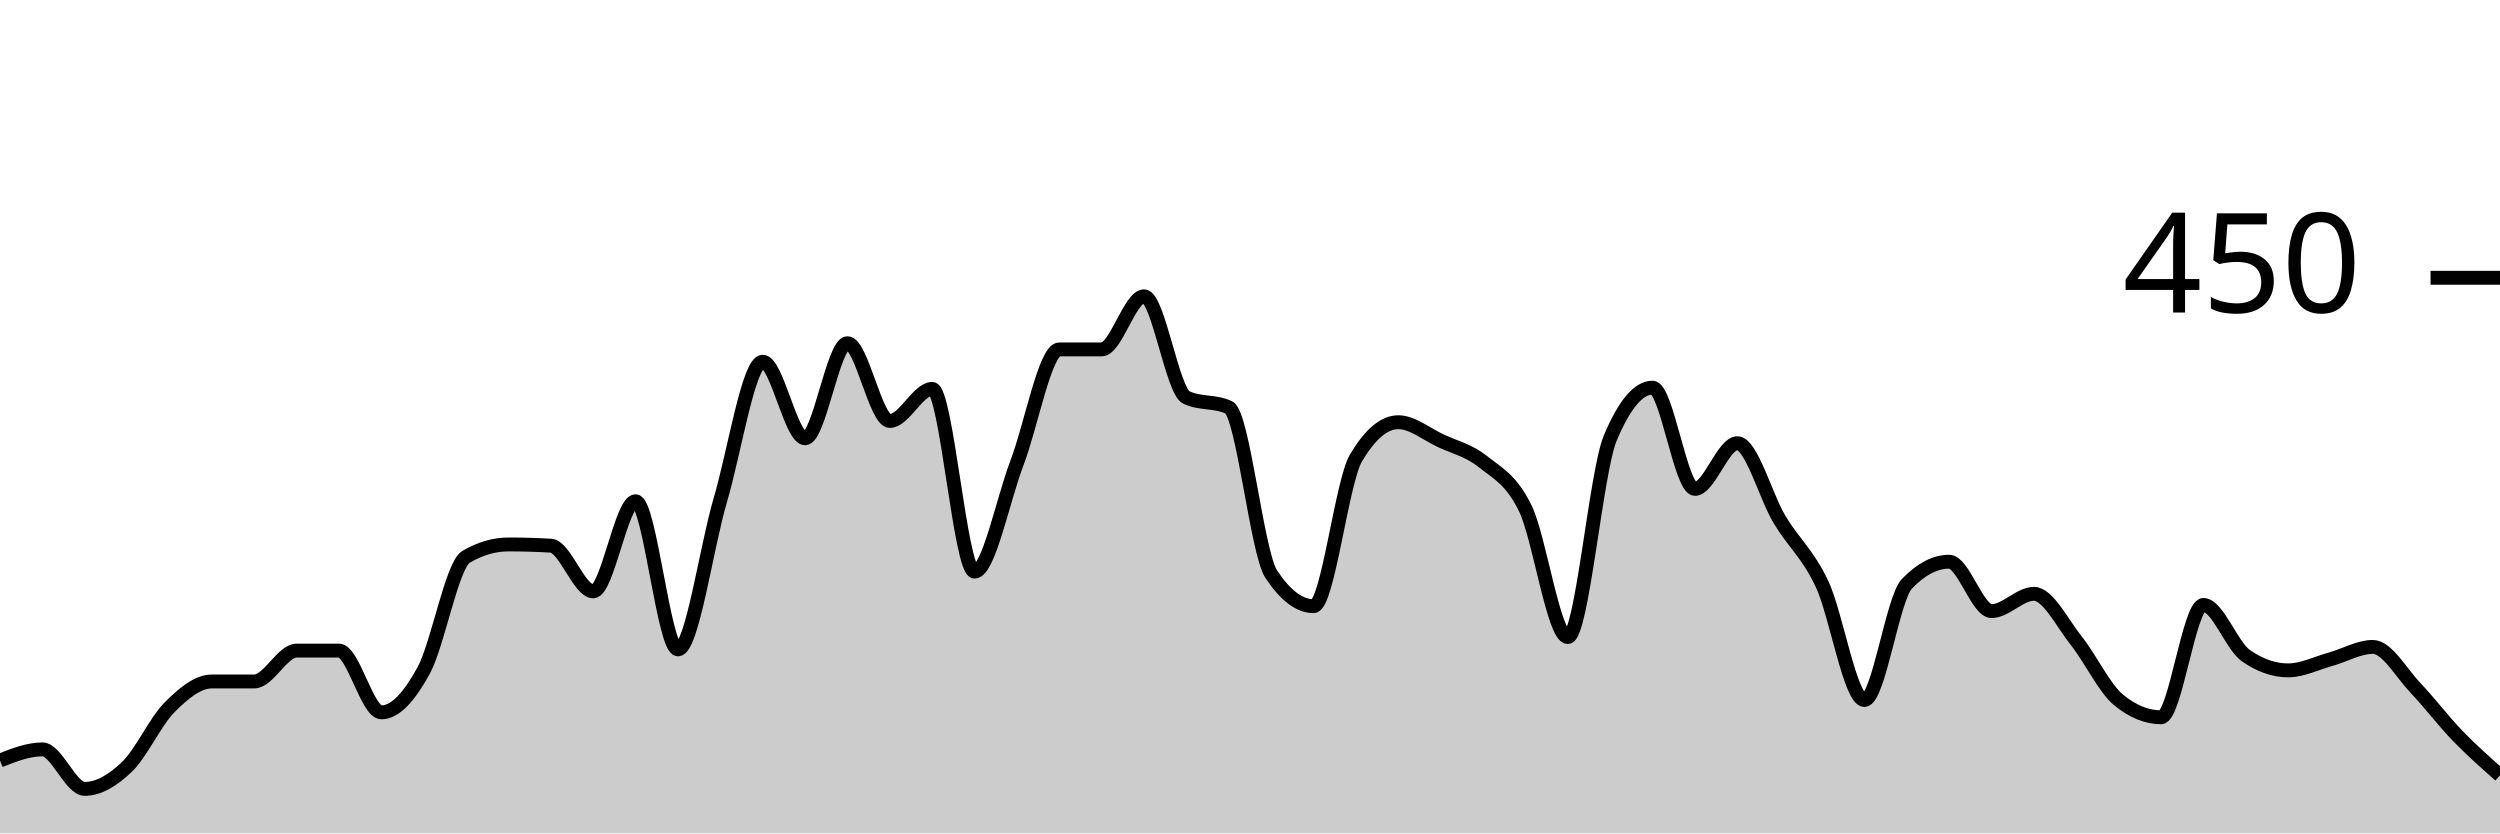
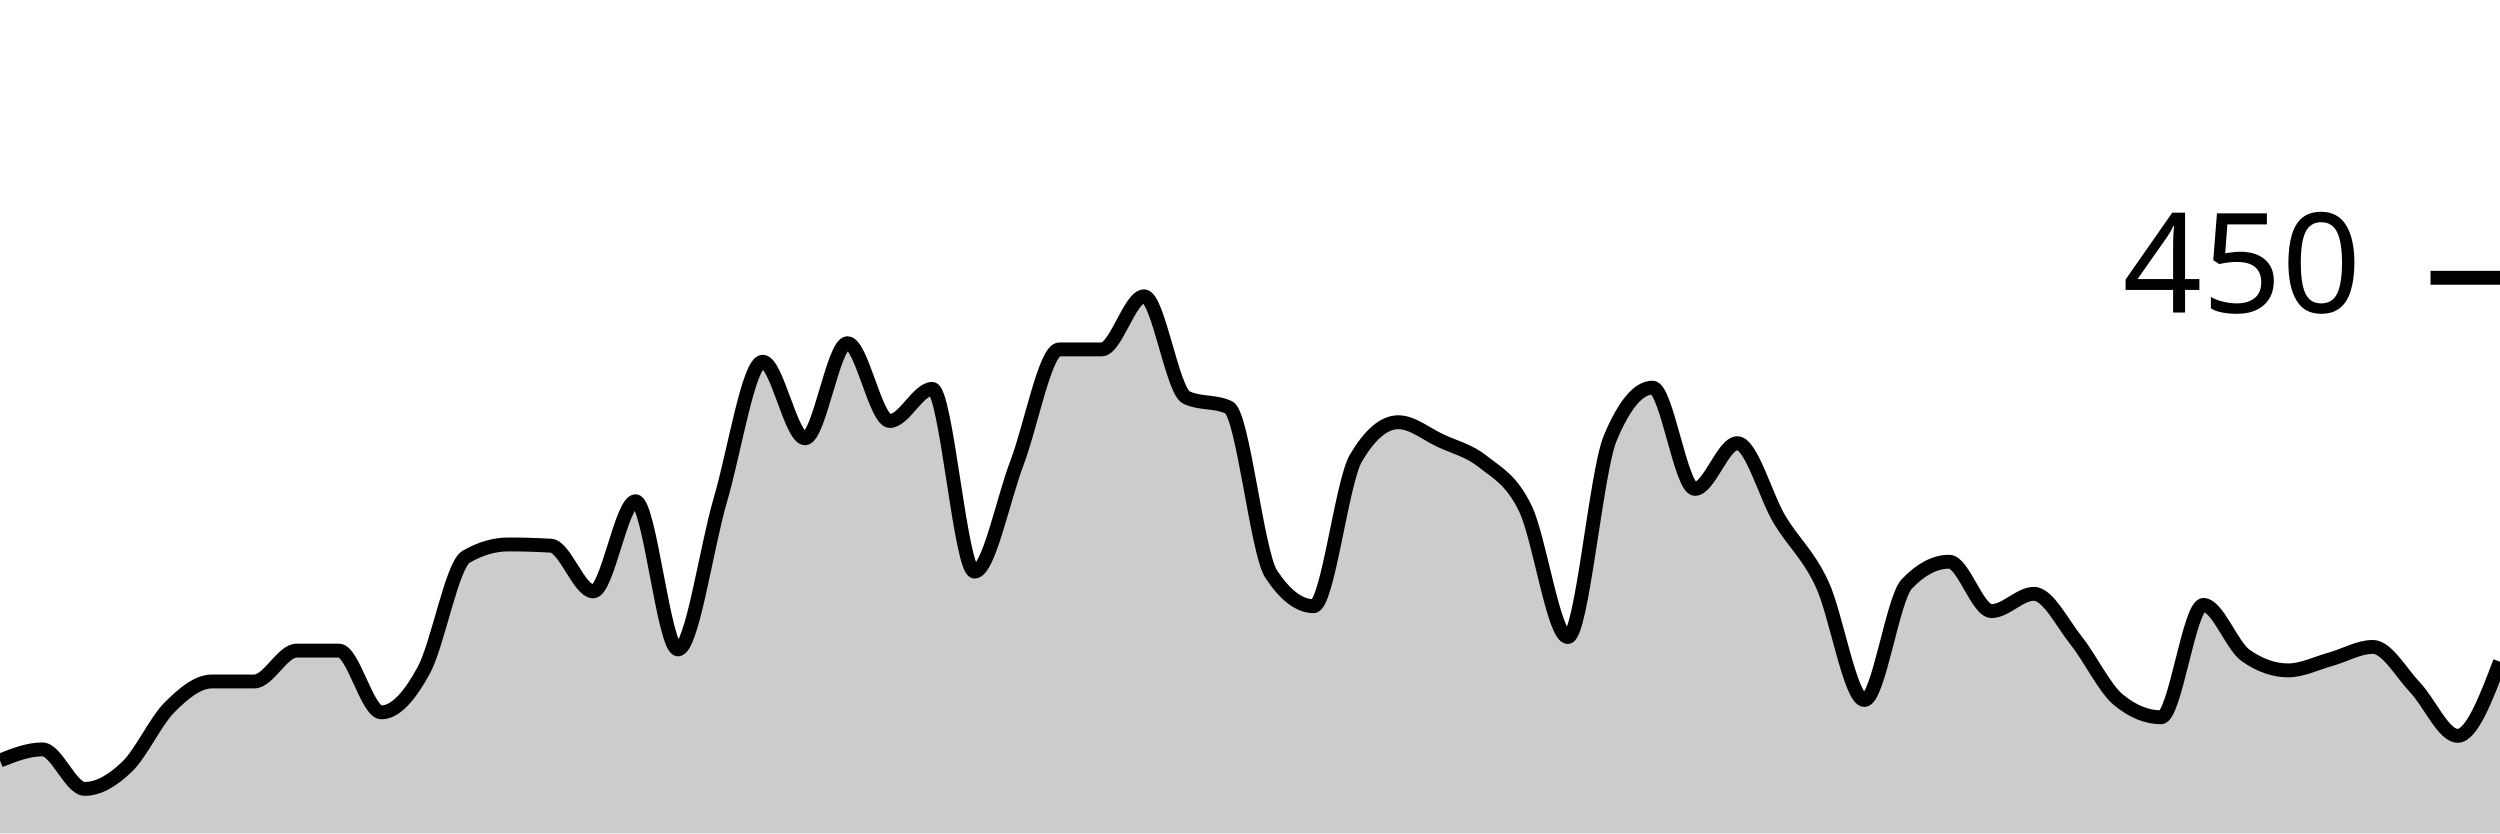
<svg xmlns="http://www.w3.org/2000/svg" viewBox="0 0 180 60">
  <g transform="translate(0,20)">
-     <path class="area" fill="rgba(0, 0, 0, 0.2)" d="M0,34.756C1.017,34.356,2.034,33.956,3.051,33.956C4.068,33.956,5.085,36.8,6.102,36.8C7.119,36.8,8.136,36.178,9.153,35.2C10.169,34.222,11.186,31.956,12.203,30.933C13.22,29.911,14.237,29.067,15.254,29.067C16.271,29.067,17.288,29.067,18.305,29.067C19.322,29.067,20.339,26.844,21.356,26.844C22.373,26.844,23.39,26.844,24.407,26.844C25.424,26.844,26.441,31.289,27.458,31.289C28.475,31.289,29.492,30.133,30.508,28.267C31.525,26.4,32.542,20.681,33.559,20.089C34.576,19.496,35.593,19.2,36.61,19.2C37.627,19.2,38.644,19.23,39.661,19.289C40.678,19.348,41.695,22.578,42.712,22.578C43.729,22.578,44.746,16.089,45.763,16.089C46.78,16.089,47.797,26.756,48.814,26.756C49.831,26.756,50.847,19.452,51.864,16C52.881,12.548,53.898,6.044,54.915,6.044C55.932,6.044,56.949,11.556,57.966,11.556C58.983,11.556,60,4.711,61.017,4.711C62.034,4.711,63.051,10.311,64.068,10.311C65.085,10.311,66.102,8,67.119,8C68.136,8,69.153,21.156,70.169,21.156C71.186,21.156,72.203,16,73.22,13.333C74.237,10.667,75.254,5.156,76.271,5.156C77.288,5.156,78.305,5.156,79.322,5.156C80.339,5.156,81.356,1.333,82.373,1.333C83.39,1.333,84.407,8.148,85.424,8.622C86.441,9.096,87.458,8.859,88.475,9.333C89.492,9.807,90.508,19.793,91.525,21.333C92.542,22.874,93.559,23.644,94.576,23.644C95.593,23.644,96.61,14.696,97.627,12.978C98.644,11.259,99.661,10.4,100.678,10.4C101.695,10.4,102.712,11.259,103.729,11.733C104.746,12.207,105.763,12.43,106.78,13.244C107.797,14.059,108.814,14.519,109.831,16.622C110.847,18.726,111.864,25.867,112.881,25.867C113.898,25.867,114.915,13.985,115.932,11.556C116.949,9.126,117.966,7.911,118.983,7.911C120,7.911,121.017,15.2,122.034,15.2C123.051,15.2,124.068,11.911,125.085,11.911C126.102,11.911,127.119,15.733,128.136,17.422C129.153,19.111,130.169,19.881,131.186,22.044C132.203,24.207,133.22,30.4,134.237,30.4C135.254,30.4,136.271,23.111,137.288,22.044C138.305,20.978,139.322,20.444,140.339,20.444C141.356,20.444,142.373,24,143.39,24C144.407,24,145.424,22.756,146.441,22.756C147.458,22.756,148.475,24.859,149.492,26.133C150.508,27.407,151.525,29.57,152.542,30.4C153.559,31.23,154.576,31.644,155.593,31.644C156.61,31.644,157.627,23.556,158.644,23.556C159.661,23.556,160.678,26.489,161.695,27.2C162.712,27.911,163.729,28.267,164.746,28.267C165.763,28.267,166.78,27.748,167.797,27.467C168.814,27.185,169.831,26.578,170.847,26.578C171.864,26.578,172.881,28.444,173.898,29.511C174.915,30.578,175.932,31.926,176.949,32.978C177.966,34.03,178.983,34.926,180,35.822L180,40C178.983,40,177.966,40,176.949,40C175.932,40,174.915,40,173.898,40C172.881,40,171.864,40,170.847,40C169.831,40,168.814,40,167.797,40C166.78,40,165.763,40,164.746,40C163.729,40,162.712,40,161.695,40C160.678,40,159.661,40,158.644,40C157.627,40,156.61,40,155.593,40C154.576,40,153.559,40,152.542,40C151.525,40,150.508,40,149.492,40C148.475,40,147.458,40,146.441,40C145.424,40,144.407,40,143.39,40C142.373,40,141.356,40,140.339,40C139.322,40,138.305,40,137.288,40C136.271,40,135.254,40,134.237,40C133.22,40,132.203,40,131.186,40C130.169,40,129.153,40,128.136,40C127.119,40,126.102,40,125.085,40C124.068,40,123.051,40,122.034,40C121.017,40,120,40,118.983,40C117.966,40,116.949,40,115.932,40C114.915,40,113.898,40,112.881,40C111.864,40,110.847,40,109.831,40C108.814,40,107.797,40,106.78,40C105.763,40,104.746,40,103.729,40C102.712,40,101.695,40,100.678,40C99.661,40,98.644,40,97.627,40C96.61,40,95.593,40,94.576,40C93.559,40,92.542,40,91.525,40C90.508,40,89.492,40,88.475,40C87.458,40,86.441,40,85.424,40C84.407,40,83.39,40,82.373,40C81.356,40,80.339,40,79.322,40C78.305,40,77.288,40,76.271,40C75.254,40,74.237,40,73.22,40C72.203,40,71.186,40,70.169,40C69.153,40,68.136,40,67.119,40C66.102,40,65.085,40,64.068,40C63.051,40,62.034,40,61.017,40C60,40,58.983,40,57.966,40C56.949,40,55.932,40,54.915,40C53.898,40,52.881,40,51.864,40C50.847,40,49.831,40,48.814,40C47.797,40,46.78,40,45.763,40C44.746,40,43.729,40,42.712,40C41.695,40,40.678,40,39.661,40C38.644,40,37.627,40,36.61,40C35.593,40,34.576,40,33.559,40C32.542,40,31.525,40,30.508,40C29.492,40,28.475,40,27.458,40C26.441,40,25.424,40,24.407,40C23.39,40,22.373,40,21.356,40C20.339,40,19.322,40,18.305,40C17.288,40,16.271,40,15.254,40C14.237,40,13.22,40,12.203,40C11.186,40,10.169,40,9.153,40C8.136,40,7.119,40,6.102,40C5.085,40,4.068,40,3.051,40C2.034,40,1.017,40,0,40Z" />
-     <path class="line" stroke="black" fill="none" d="M0,34.756C1.017,34.356,2.034,33.956,3.051,33.956C4.068,33.956,5.085,36.8,6.102,36.8C7.119,36.8,8.136,36.178,9.153,35.2C10.169,34.222,11.186,31.956,12.203,30.933C13.22,29.911,14.237,29.067,15.254,29.067C16.271,29.067,17.288,29.067,18.305,29.067C19.322,29.067,20.339,26.844,21.356,26.844C22.373,26.844,23.39,26.844,24.407,26.844C25.424,26.844,26.441,31.289,27.458,31.289C28.475,31.289,29.492,30.133,30.508,28.267C31.525,26.4,32.542,20.681,33.559,20.089C34.576,19.496,35.593,19.2,36.61,19.2C37.627,19.2,38.644,19.23,39.661,19.289C40.678,19.348,41.695,22.578,42.712,22.578C43.729,22.578,44.746,16.089,45.763,16.089C46.78,16.089,47.797,26.756,48.814,26.756C49.831,26.756,50.847,19.452,51.864,16C52.881,12.548,53.898,6.044,54.915,6.044C55.932,6.044,56.949,11.556,57.966,11.556C58.983,11.556,60,4.711,61.017,4.711C62.034,4.711,63.051,10.311,64.068,10.311C65.085,10.311,66.102,8,67.119,8C68.136,8,69.153,21.156,70.169,21.156C71.186,21.156,72.203,16,73.22,13.333C74.237,10.667,75.254,5.156,76.271,5.156C77.288,5.156,78.305,5.156,79.322,5.156C80.339,5.156,81.356,1.333,82.373,1.333C83.39,1.333,84.407,8.148,85.424,8.622C86.441,9.096,87.458,8.859,88.475,9.333C89.492,9.807,90.508,19.793,91.525,21.333C92.542,22.874,93.559,23.644,94.576,23.644C95.593,23.644,96.61,14.696,97.627,12.978C98.644,11.259,99.661,10.4,100.678,10.4C101.695,10.4,102.712,11.259,103.729,11.733C104.746,12.207,105.763,12.43,106.78,13.244C107.797,14.059,108.814,14.519,109.831,16.622C110.847,18.726,111.864,25.867,112.881,25.867C113.898,25.867,114.915,13.985,115.932,11.556C116.949,9.126,117.966,7.911,118.983,7.911C120,7.911,121.017,15.2,122.034,15.2C123.051,15.2,124.068,11.911,125.085,11.911C126.102,11.911,127.119,15.733,128.136,17.422C129.153,19.111,130.169,19.881,131.186,22.044C132.203,24.207,133.22,30.4,134.237,30.4C135.254,30.4,136.271,23.111,137.288,22.044C138.305,20.978,139.322,20.444,140.339,20.444C141.356,20.444,142.373,24,143.39,24C144.407,24,145.424,22.756,146.441,22.756C147.458,22.756,148.475,24.859,149.492,26.133C150.508,27.407,151.525,29.57,152.542,30.4C153.559,31.23,154.576,31.644,155.593,31.644C156.61,31.644,157.627,23.556,158.644,23.556C159.661,23.556,160.678,26.489,161.695,27.2C162.712,27.911,163.729,28.267,164.746,28.267C165.763,28.267,166.78,27.748,167.797,27.467C168.814,27.185,169.831,26.578,170.847,26.578C171.864,26.578,172.881,28.444,173.898,29.511C174.915,30.578,175.932,31.926,176.949,32.978C177.966,34.03,178.983,34.926,180,35.822" />
+     <path class="area" fill="rgba(0, 0, 0, 0.2)" d="M0,34.756C1.017,34.356,2.034,33.956,3.051,33.956C4.068,33.956,5.085,36.8,6.102,36.8C7.119,36.8,8.136,36.178,9.153,35.2C10.169,34.222,11.186,31.956,12.203,30.933C13.22,29.911,14.237,29.067,15.254,29.067C16.271,29.067,17.288,29.067,18.305,29.067C19.322,29.067,20.339,26.844,21.356,26.844C22.373,26.844,23.39,26.844,24.407,26.844C25.424,26.844,26.441,31.289,27.458,31.289C28.475,31.289,29.492,30.133,30.508,28.267C31.525,26.4,32.542,20.681,33.559,20.089C34.576,19.496,35.593,19.2,36.61,19.2C37.627,19.2,38.644,19.23,39.661,19.289C40.678,19.348,41.695,22.578,42.712,22.578C43.729,22.578,44.746,16.089,45.763,16.089C46.78,16.089,47.797,26.756,48.814,26.756C49.831,26.756,50.847,19.452,51.864,16C52.881,12.548,53.898,6.044,54.915,6.044C55.932,6.044,56.949,11.556,57.966,11.556C58.983,11.556,60,4.711,61.017,4.711C62.034,4.711,63.051,10.311,64.068,10.311C65.085,10.311,66.102,8,67.119,8C68.136,8,69.153,21.156,70.169,21.156C71.186,21.156,72.203,16,73.22,13.333C74.237,10.667,75.254,5.156,76.271,5.156C77.288,5.156,78.305,5.156,79.322,5.156C80.339,5.156,81.356,1.333,82.373,1.333C83.39,1.333,84.407,8.148,85.424,8.622C86.441,9.096,87.458,8.859,88.475,9.333C89.492,9.807,90.508,19.793,91.525,21.333C92.542,22.874,93.559,23.644,94.576,23.644C95.593,23.644,96.61,14.696,97.627,12.978C98.644,11.259,99.661,10.4,100.678,10.4C101.695,10.4,102.712,11.259,103.729,11.733C104.746,12.207,105.763,12.43,106.78,13.244C107.797,14.059,108.814,14.519,109.831,16.622C110.847,18.726,111.864,25.867,112.881,25.867C113.898,25.867,114.915,13.985,115.932,11.556C116.949,9.126,117.966,7.911,118.983,7.911C120,7.911,121.017,15.2,122.034,15.2C123.051,15.2,124.068,11.911,125.085,11.911C126.102,11.911,127.119,15.733,128.136,17.422C129.153,19.111,130.169,19.881,131.186,22.044C132.203,24.207,133.22,30.4,134.237,30.4C135.254,30.4,136.271,23.111,137.288,22.044C138.305,20.978,139.322,20.444,140.339,20.444C141.356,20.444,142.373,24,143.39,24C144.407,24,145.424,22.756,146.441,22.756C147.458,22.756,148.475,24.859,149.492,26.133C150.508,27.407,151.525,29.57,152.542,30.4C153.559,31.23,154.576,31.644,155.593,31.644C156.61,31.644,157.627,23.556,158.644,23.556C159.661,23.556,160.678,26.489,161.695,27.2C162.712,27.911,163.729,28.267,164.746,28.267C165.763,28.267,166.78,27.748,167.797,27.467C168.814,27.185,169.831,26.578,170.847,26.578C171.864,26.578,172.881,28.444,173.898,29.511C174.915,30.578,175.932,32.978,176.949,32.978C177.966,32.978,178.983,30.311,180,27.644L180,40C178.983,40,177.966,40,176.949,40C175.932,40,174.915,40,173.898,40C172.881,40,171.864,40,170.847,40C169.831,40,168.814,40,167.797,40C166.78,40,165.763,40,164.746,40C163.729,40,162.712,40,161.695,40C160.678,40,159.661,40,158.644,40C157.627,40,156.61,40,155.593,40C154.576,40,153.559,40,152.542,40C151.525,40,150.508,40,149.492,40C148.475,40,147.458,40,146.441,40C145.424,40,144.407,40,143.39,40C142.373,40,141.356,40,140.339,40C139.322,40,138.305,40,137.288,40C136.271,40,135.254,40,134.237,40C133.22,40,132.203,40,131.186,40C130.169,40,129.153,40,128.136,40C127.119,40,126.102,40,125.085,40C124.068,40,123.051,40,122.034,40C121.017,40,120,40,118.983,40C117.966,40,116.949,40,115.932,40C114.915,40,113.898,40,112.881,40C111.864,40,110.847,40,109.831,40C108.814,40,107.797,40,106.78,40C105.763,40,104.746,40,103.729,40C102.712,40,101.695,40,100.678,40C99.661,40,98.644,40,97.627,40C96.61,40,95.593,40,94.576,40C93.559,40,92.542,40,91.525,40C90.508,40,89.492,40,88.475,40C87.458,40,86.441,40,85.424,40C84.407,40,83.39,40,82.373,40C81.356,40,80.339,40,79.322,40C78.305,40,77.288,40,76.271,40C75.254,40,74.237,40,73.22,40C72.203,40,71.186,40,70.169,40C69.153,40,68.136,40,67.119,40C66.102,40,65.085,40,64.068,40C63.051,40,62.034,40,61.017,40C60,40,58.983,40,57.966,40C56.949,40,55.932,40,54.915,40C53.898,40,52.881,40,51.864,40C50.847,40,49.831,40,48.814,40C47.797,40,46.78,40,45.763,40C44.746,40,43.729,40,42.712,40C41.695,40,40.678,40,39.661,40C38.644,40,37.627,40,36.61,40C35.593,40,34.576,40,33.559,40C32.542,40,31.525,40,30.508,40C29.492,40,28.475,40,27.458,40C26.441,40,25.424,40,24.407,40C23.39,40,22.373,40,21.356,40C20.339,40,19.322,40,18.305,40C17.288,40,16.271,40,15.254,40C14.237,40,13.22,40,12.203,40C11.186,40,10.169,40,9.153,40C8.136,40,7.119,40,6.102,40C5.085,40,4.068,40,3.051,40C2.034,40,1.017,40,0,40Z" />
+     <path class="line" stroke="black" fill="none" d="M0,34.756C1.017,34.356,2.034,33.956,3.051,33.956C4.068,33.956,5.085,36.8,6.102,36.8C7.119,36.8,8.136,36.178,9.153,35.2C10.169,34.222,11.186,31.956,12.203,30.933C13.22,29.911,14.237,29.067,15.254,29.067C16.271,29.067,17.288,29.067,18.305,29.067C19.322,29.067,20.339,26.844,21.356,26.844C22.373,26.844,23.39,26.844,24.407,26.844C25.424,26.844,26.441,31.289,27.458,31.289C28.475,31.289,29.492,30.133,30.508,28.267C31.525,26.4,32.542,20.681,33.559,20.089C34.576,19.496,35.593,19.2,36.61,19.2C37.627,19.2,38.644,19.23,39.661,19.289C40.678,19.348,41.695,22.578,42.712,22.578C43.729,22.578,44.746,16.089,45.763,16.089C46.78,16.089,47.797,26.756,48.814,26.756C49.831,26.756,50.847,19.452,51.864,16C52.881,12.548,53.898,6.044,54.915,6.044C55.932,6.044,56.949,11.556,57.966,11.556C58.983,11.556,60,4.711,61.017,4.711C62.034,4.711,63.051,10.311,64.068,10.311C65.085,10.311,66.102,8,67.119,8C68.136,8,69.153,21.156,70.169,21.156C71.186,21.156,72.203,16,73.22,13.333C74.237,10.667,75.254,5.156,76.271,5.156C77.288,5.156,78.305,5.156,79.322,5.156C80.339,5.156,81.356,1.333,82.373,1.333C83.39,1.333,84.407,8.148,85.424,8.622C86.441,9.096,87.458,8.859,88.475,9.333C89.492,9.807,90.508,19.793,91.525,21.333C92.542,22.874,93.559,23.644,94.576,23.644C95.593,23.644,96.61,14.696,97.627,12.978C98.644,11.259,99.661,10.4,100.678,10.4C101.695,10.4,102.712,11.259,103.729,11.733C104.746,12.207,105.763,12.43,106.78,13.244C107.797,14.059,108.814,14.519,109.831,16.622C110.847,18.726,111.864,25.867,112.881,25.867C113.898,25.867,114.915,13.985,115.932,11.556C116.949,9.126,117.966,7.911,118.983,7.911C120,7.911,121.017,15.2,122.034,15.2C123.051,15.2,124.068,11.911,125.085,11.911C126.102,11.911,127.119,15.733,128.136,17.422C129.153,19.111,130.169,19.881,131.186,22.044C132.203,24.207,133.22,30.4,134.237,30.4C135.254,30.4,136.271,23.111,137.288,22.044C138.305,20.978,139.322,20.444,140.339,20.444C141.356,20.444,142.373,24,143.39,24C144.407,24,145.424,22.756,146.441,22.756C147.458,22.756,148.475,24.859,149.492,26.133C150.508,27.407,151.525,29.57,152.542,30.4C153.559,31.23,154.576,31.644,155.593,31.644C156.61,31.644,157.627,23.556,158.644,23.556C159.661,23.556,160.678,26.489,161.695,27.2C162.712,27.911,163.729,28.267,164.746,28.267C165.763,28.267,166.78,27.748,167.797,27.467C168.814,27.185,169.831,26.578,170.847,26.578C171.864,26.578,172.881,28.444,173.898,29.511C174.915,30.578,175.932,32.978,176.949,32.978C177.966,32.978,178.983,30.311,180,27.644" />
    <path class="axis-ceiling" stroke-width="1" stroke="black" fill="none" d="M175,0L180,0" />
    <text class="axis-ceiling-label" font-family="sans-serif" text-anchor="end" font-size="10px" x="170" y="2.5">450</text>
  </g>
</svg>
